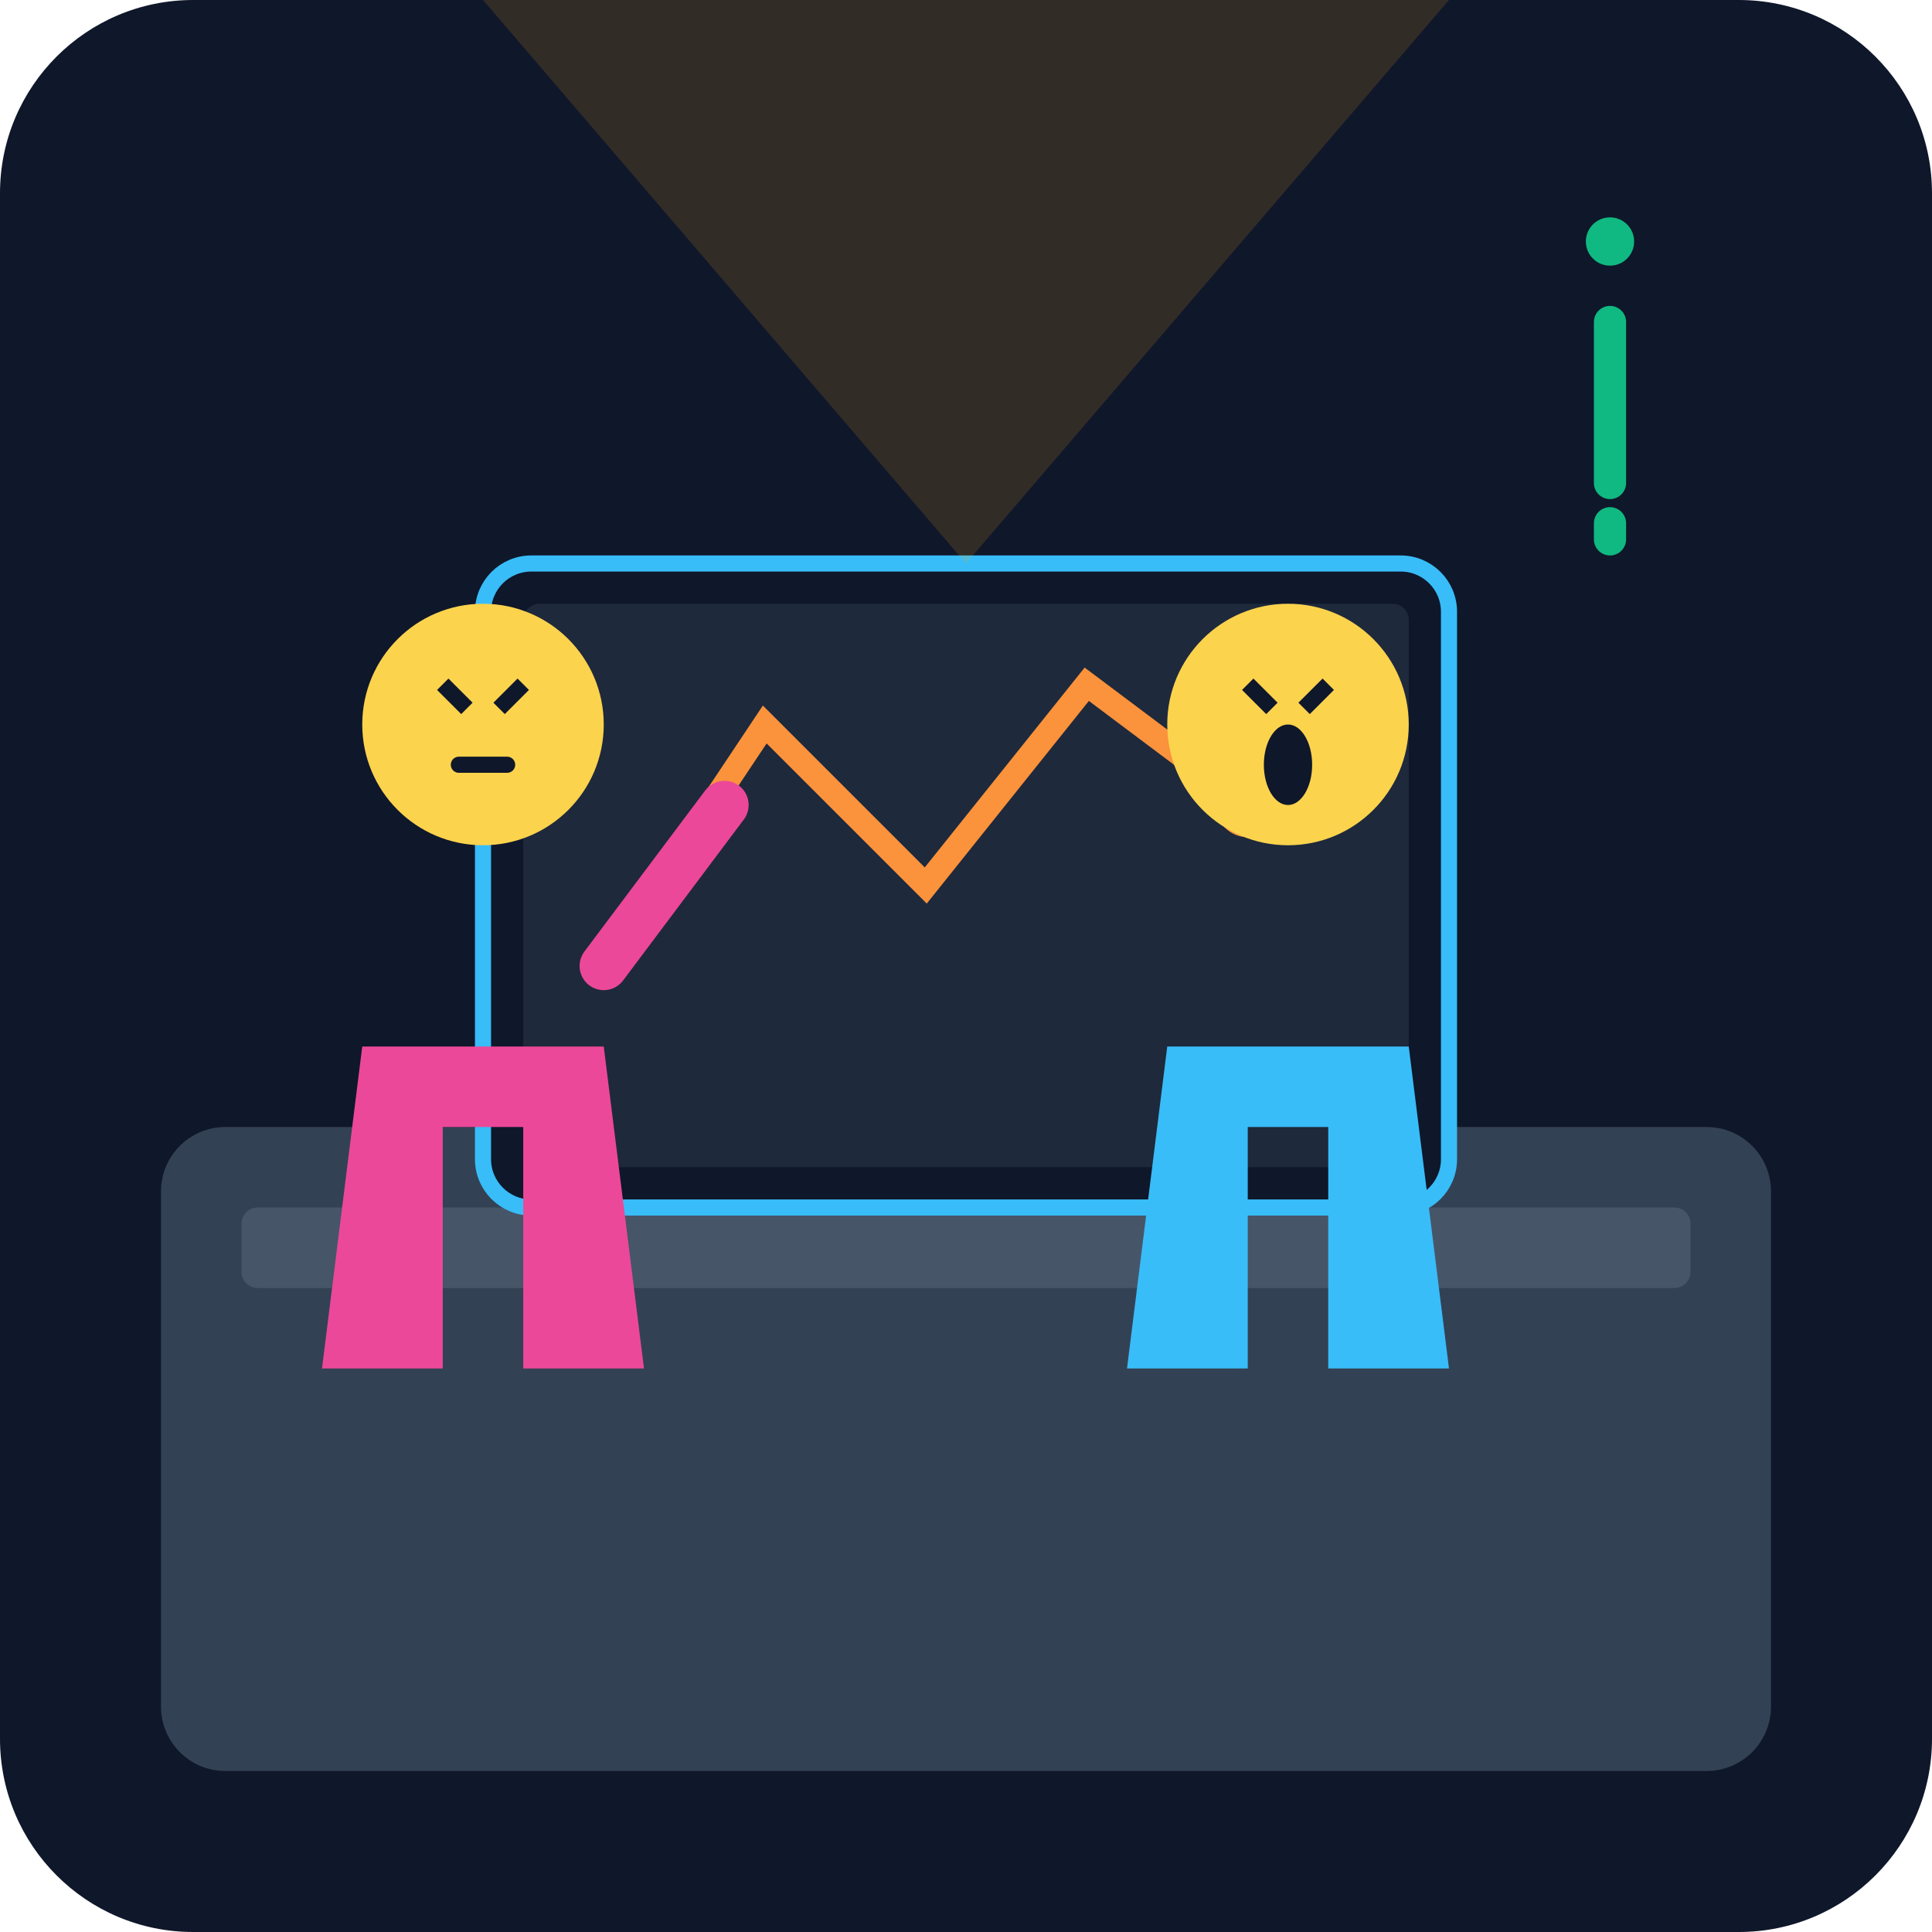
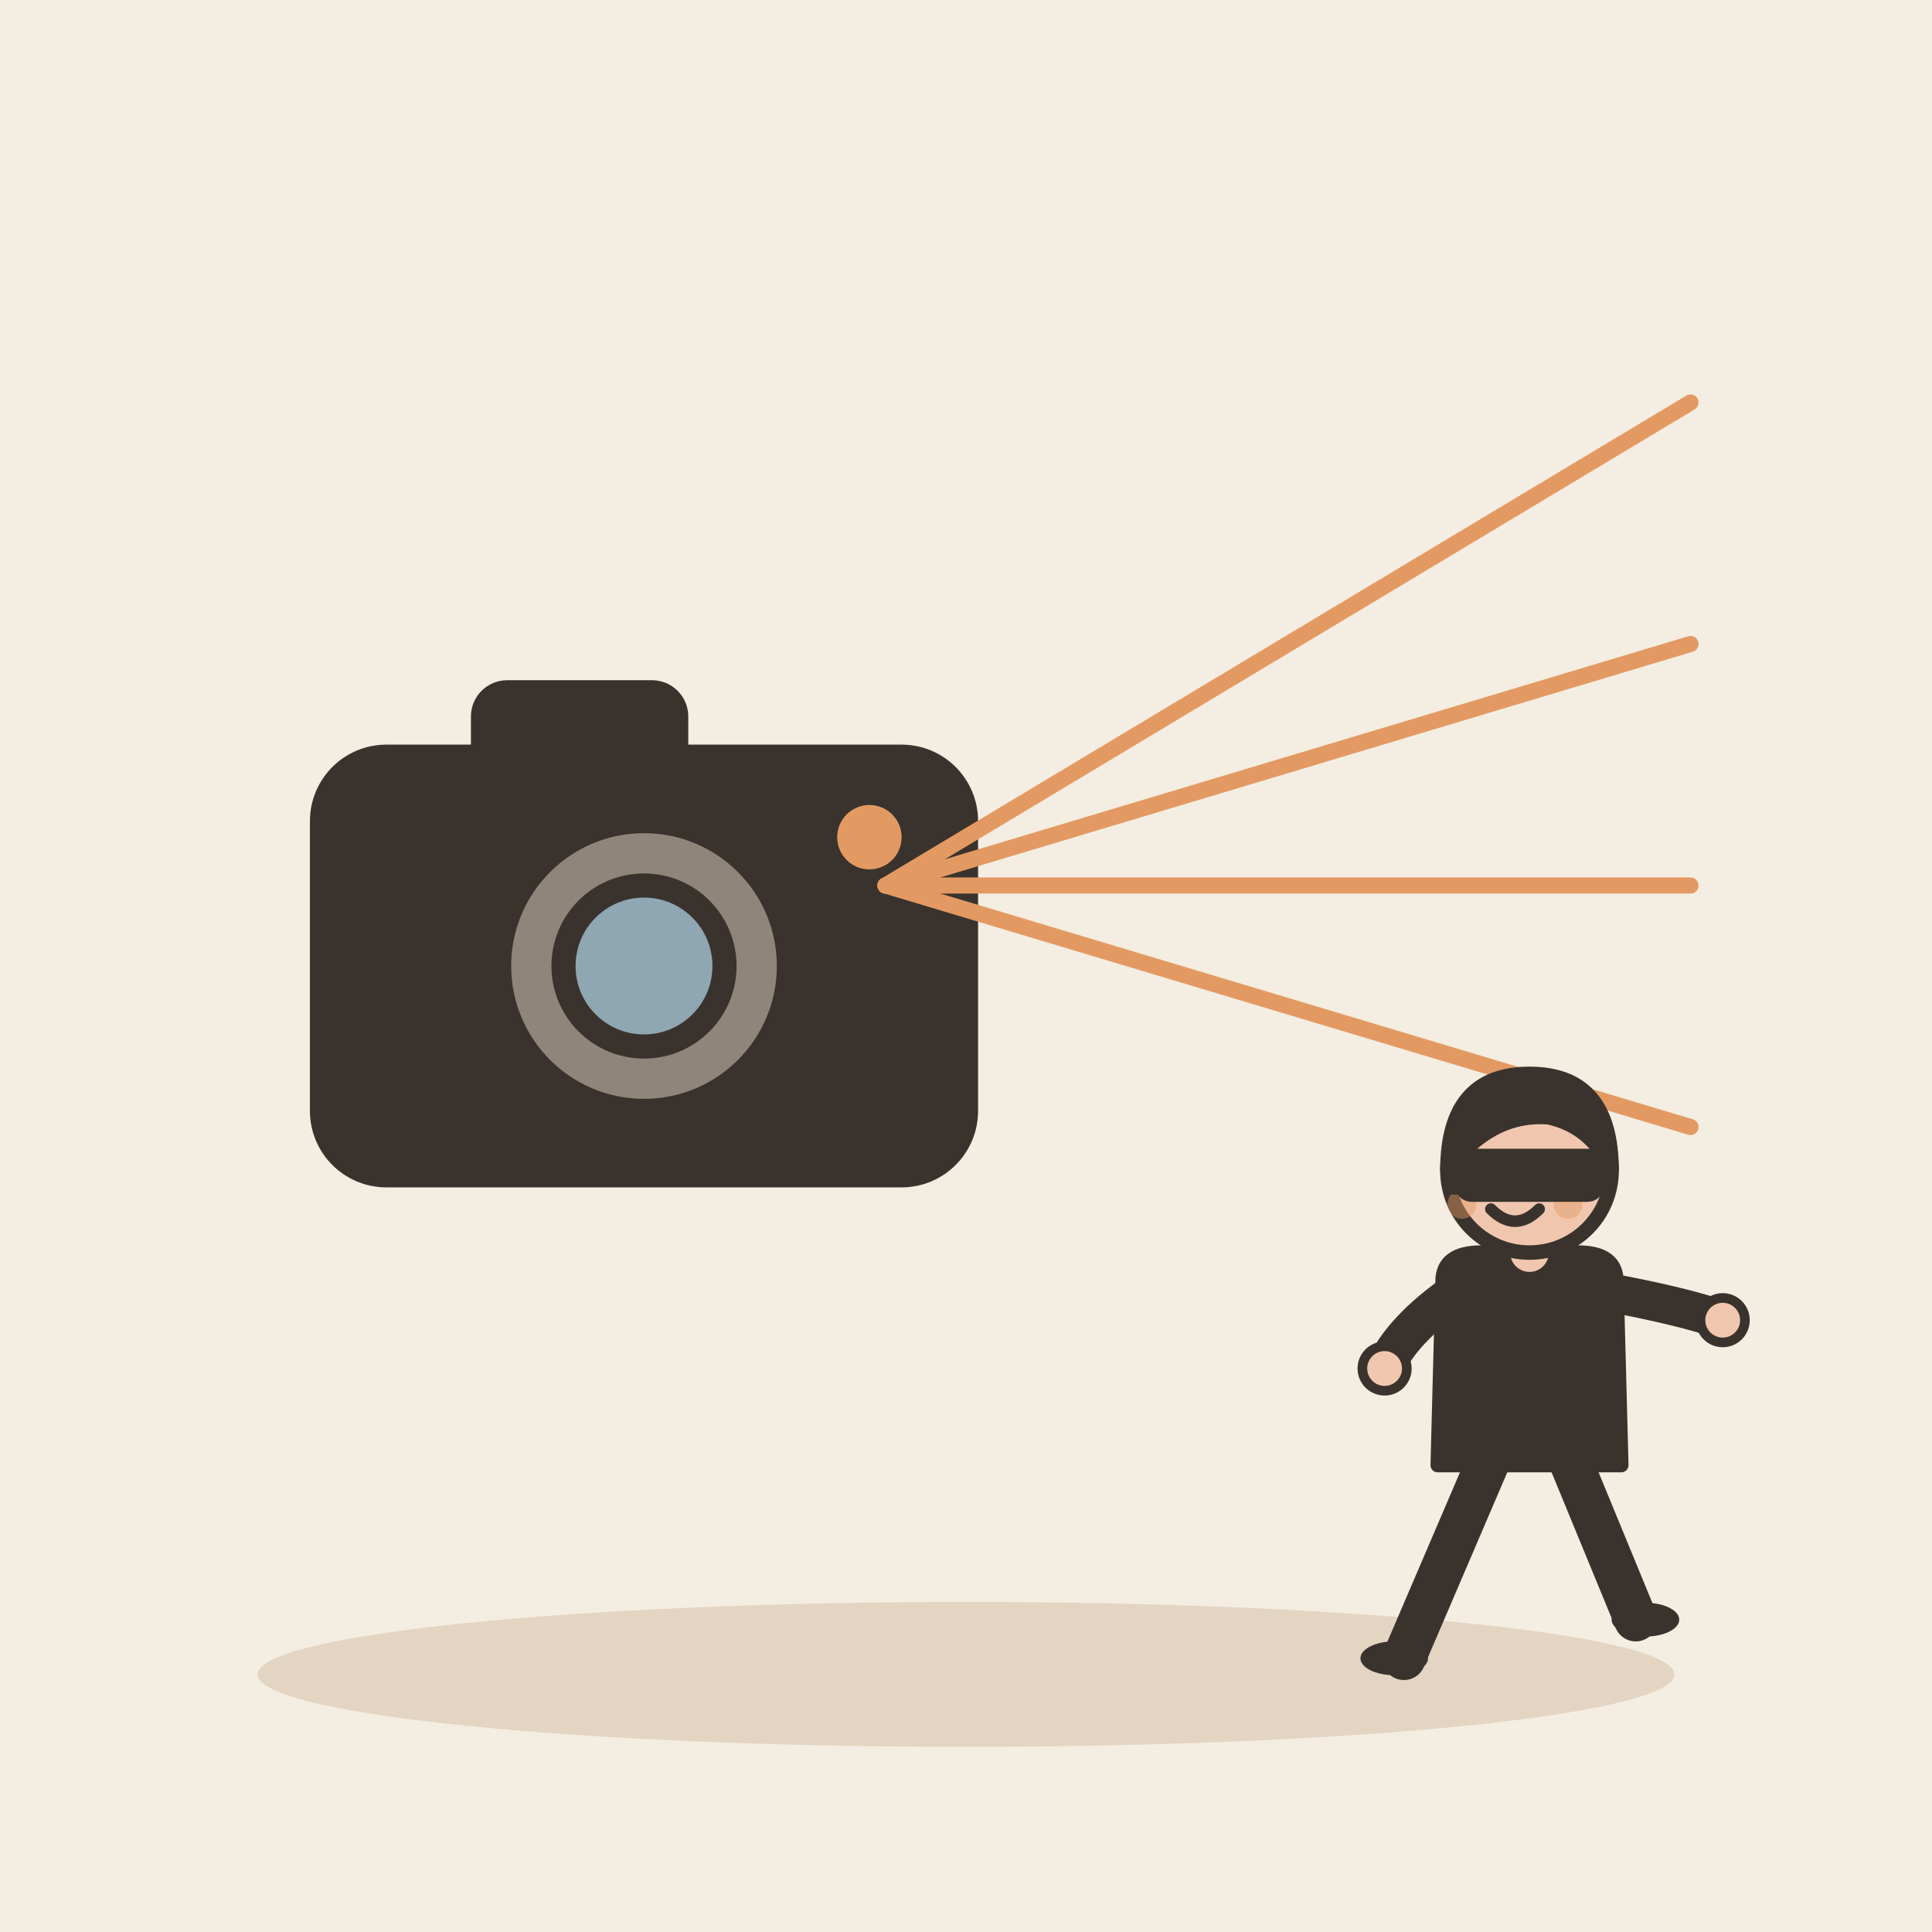
- <svg xmlns="http://www.w3.org/2000/svg" viewBox="0 0 240 240">
-   <defs>
-     <linearGradient id="bgGrad" x1="0" y1="0" x2="0" y2="240">
-       <stop offset="0%" stop-color="#0f172a" />
-       <stop offset="100%" stop-color="#1e293b" />
-     </linearGradient>
-   </defs>
-   <rect width="240" height="240" rx="24" fill="url(#bgGrad)" />
-   <rect x="20" y="140" width="200" height="80" rx="8" fill="#334155" />
-   <rect x="30" y="150" width="180" height="10" rx="2" fill="#475569" />
-   <rect x="60" y="70" width="120" height="80" rx="6" fill="#0f172a" stroke="#38bdf8" stroke-width="2" />
-   <rect x="65" y="75" width="110" height="70" rx="2" fill="#1e293b" />
-   <path d="M75 120 L95 90 L115 110 L135 85 L155 100" fill="none" stroke="#fb923c" stroke-width="3" stroke-linecap="round" />
-   <circle cx="155" cy="100" r="4" fill="#fb923c" />
-   <path d="M120 70 L180 0 L60 0 Z" fill="#f59e0b" opacity="0.15" />
-   <g transform="translate(160, 130)">
-     <circle cx="0" cy="-40" r="15" fill="#fcd34d" />
-     <path d="M-5 -45 L-2 -42 M5 -45 L2 -42" stroke="#0f172a" stroke-width="2" />
-     <ellipse cx="0" cy="-35" rx="3" ry="5" fill="#0f172a" />
-     <path d="M-15 0 L-20 40 L-5 40 L-5 10 L5 10 L5 40 L20 40 L15 0 Z" fill="#38bdf8" />
+ <svg xmlns="http://www.w3.org/2000/svg" viewBox="0 0 240 240" data-style="editorial">
+   <rect width="240" height="240" fill="#F4EDE2" />
+   <ellipse cx="120" cy="208" rx="88" ry="9" fill="#E3D5C1" />
+   <g transform="translate(80 120)">
+     <rect x="-40" y="-26" width="80" height="52" rx="8" fill="#3A332D" stroke="#3A332D" stroke-width="3" stroke-linecap="round" stroke-linejoin="round" />
+     <rect x="-20" y="-34" width="24" height="10" rx="3" fill="#3A332D" stroke="#3A332D" stroke-width="3" stroke-linecap="round" stroke-linejoin="round" />
+     <circle cx="0" cy="0" r="18" fill="#8F857A" stroke="#3A332D" stroke-width="3" stroke-linecap="round" stroke-linejoin="round" />
+     <circle cx="0" cy="0" r="10" fill="#8FA7B3" stroke="#3A332D" stroke-width="3" stroke-linecap="round" stroke-linejoin="round" />
+     <circle cx="28" cy="-16" r="4" fill="#E39A62" />
  </g>
-   <g transform="translate(60, 130)">
-     <circle cx="0" cy="-40" r="15" fill="#fcd34d" />
-     <path d="M-5 -45 L-2 -42 M5 -45 L2 -42" stroke="#0f172a" stroke-width="2" />
-     <path d="M-3 -35 L3 -35" stroke="#0f172a" stroke-width="2" stroke-linecap="round" />
-     <path d="M-15 0 L-20 40 L-5 40 L-5 10 L5 10 L5 40 L20 40 L15 0 Z" fill="#ec4899" />
-     <path d="M15 -10 L30 -30" stroke="#ec4899" stroke-width="6" stroke-linecap="round" />
+   <path d="M110 110L210 50" stroke="#E39A62" stroke-width="2" stroke-linecap="round" fill="none" />
+   <path d="M110 110L210 80" stroke="#E39A62" stroke-width="2" stroke-linecap="round" fill="none" />
+   <path d="M110 110L210 110" stroke="#E39A62" stroke-width="2" stroke-linecap="round" fill="none" />
+   <path d="M110 110L210 140" stroke="#E39A62" stroke-width="2" stroke-linecap="round" fill="none" />
+   <g transform="translate(190 206) scale(0.6 0.6)">
+     <path d="M-8 -42L-26 0" stroke="#3A332D" stroke-width="9" stroke-linecap="round" fill="none" />
+     <path d="M8 -42L22 -8" stroke="#3A332D" stroke-width="9" stroke-linecap="round" fill="none" />
+     <ellipse cx="-28" cy="0" rx="7" ry="3.5" fill="#3A332D" />
+     <ellipse cx="24" cy="-8" rx="7" ry="3.5" fill="#3A332D" />
+     <path d="M-18 -78Q-18 -84 -10 -84L10 -84Q18 -84 18 -78L19 -40L-19 -40Z" fill="#3A332D" stroke="#3A332D" stroke-width="3" stroke-linecap="round" stroke-linejoin="round" />
+     <path d="M-15 -76Q-26.5 -68 -30 -60" fill="none" stroke="#3A332D" stroke-width="8" stroke-linecap="round" stroke-linejoin="round" />
+     <circle cx="-30" cy="-60" r="4.6" fill="#F0C7AE" stroke="#3A332D" stroke-linecap="round" stroke-linejoin="round" stroke-width="2" />
+     <path d="M15 -76Q31.5 -73 40 -70" fill="none" stroke="#3A332D" stroke-width="8" stroke-linecap="round" stroke-linejoin="round" />
+     <circle cx="40" cy="-70" r="4.6" fill="#F0C7AE" stroke="#3A332D" stroke-linecap="round" stroke-linejoin="round" stroke-width="2" />
+     <path d="M0 -84L0 -88" stroke="#F0C7AE" stroke-width="8" stroke-linecap="round" fill="none" />
+     <circle cx="0" cy="-101" r="17" fill="#F0C7AE" stroke="#3A332D" stroke-width="3" stroke-linecap="round" stroke-linejoin="round" />
+     <path d="M-17 -101Q-17 -121 0 -121Q17 -121 17 -101Q13 -110 4 -112Q-8 -113 -17 -101Z" fill="#3A332D" stroke="#3A332D" stroke-width="3" stroke-linecap="round" stroke-linejoin="round" />
+     <circle cx="-9" cy="-101" r="2.2" fill="#3A332D" />
+     <circle cx="3" cy="-101" r="2.2" fill="#3A332D" />
+     <path d="M-8 -93Q-3 -88 2 -93" fill="none" stroke="#3A332D" stroke-width="2.4" stroke-linecap="round" stroke-linejoin="round" />
+     <circle cx="-14" cy="-94" r="3" fill="#E39A62" opacity="0.45" />
+     <circle cx="8" cy="-94" r="3" fill="#E39A62" opacity="0.45" />
+     <path d="M-17 -104L17 -104L17 -96L-17 -96Z" fill="#3A332D" />
+     <rect x="-14" y="-104" width="28" height="8" rx="2" fill="#3A332D" stroke="#3A332D" stroke-width="3" stroke-linecap="round" stroke-linejoin="round" />
  </g>
-   <path d="M200 40 L200 60 M200 65 L200 67" stroke="#10b981" stroke-width="4" stroke-linecap="round" />
-   <circle cx="200" cy="30" r="3" fill="#10b981" />
</svg>
